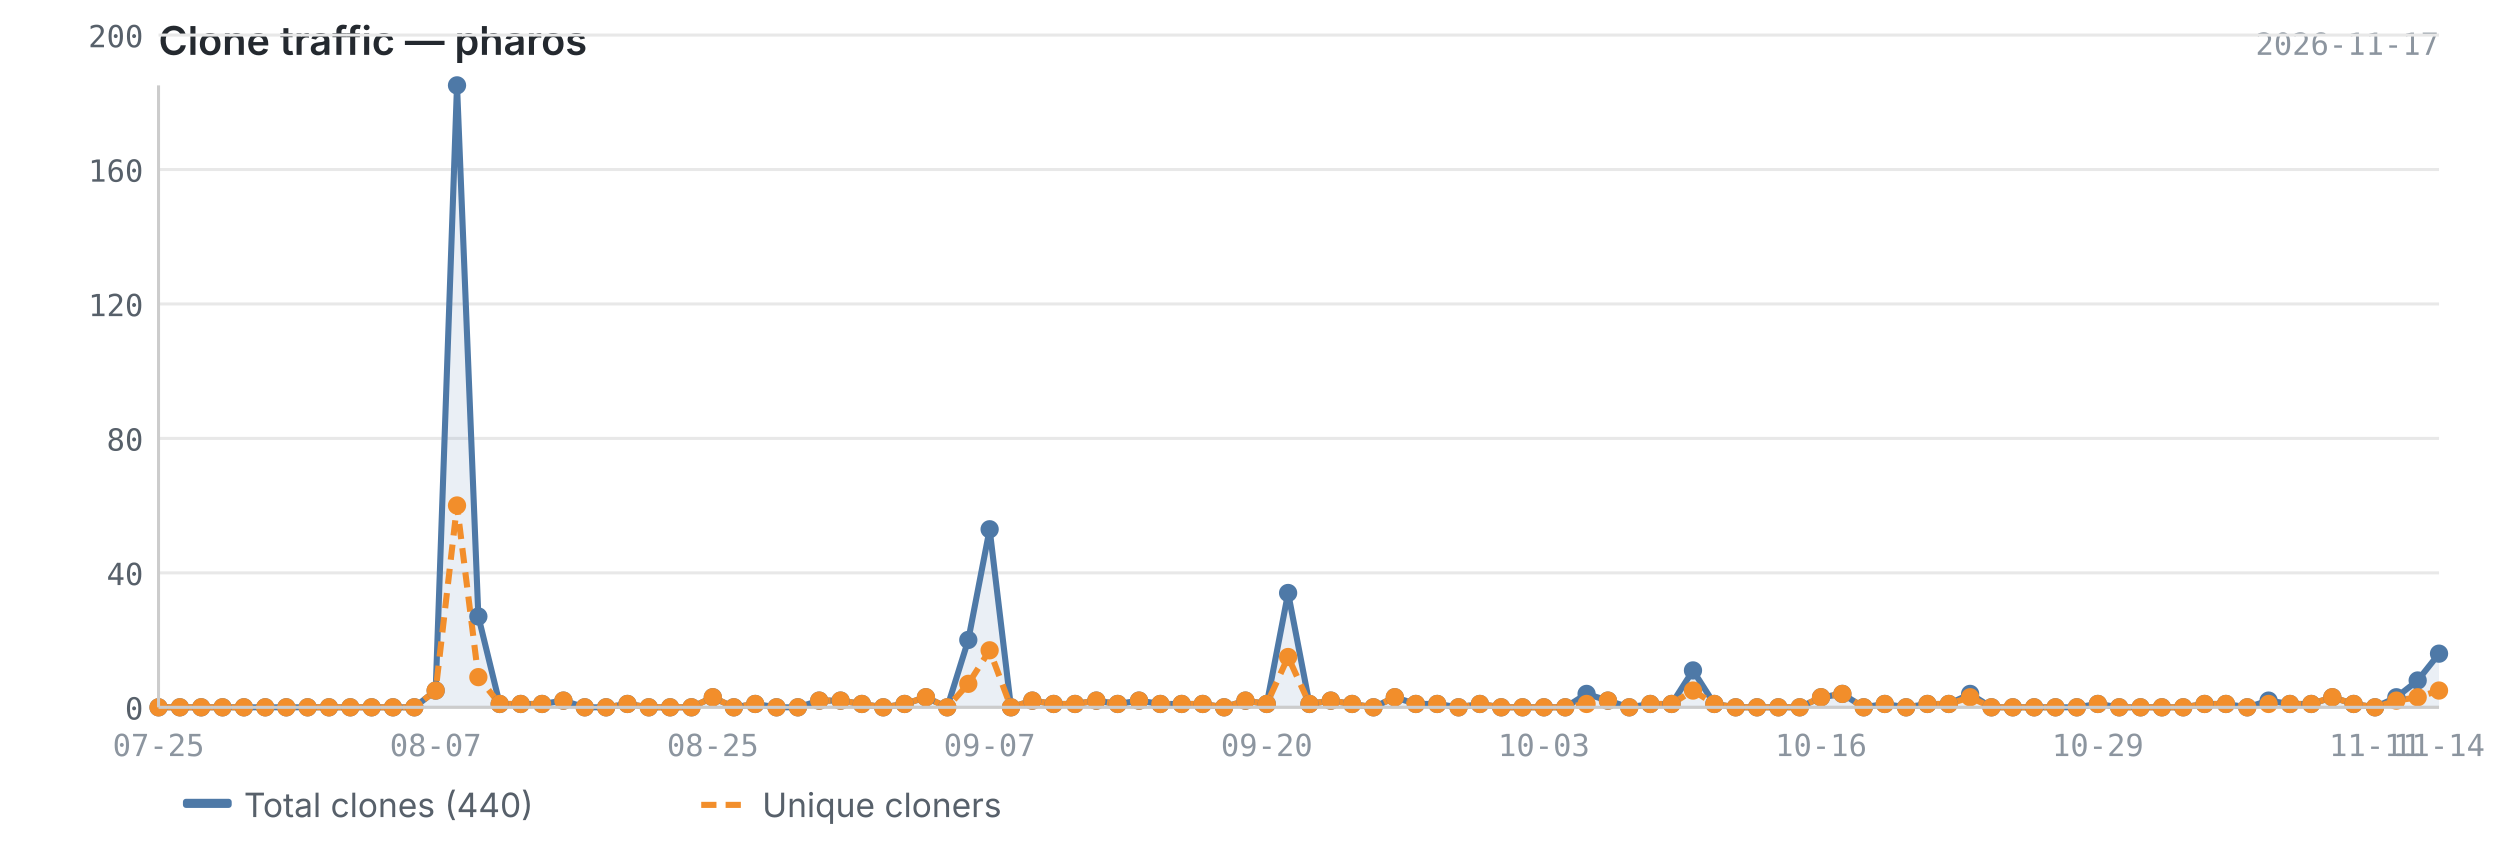
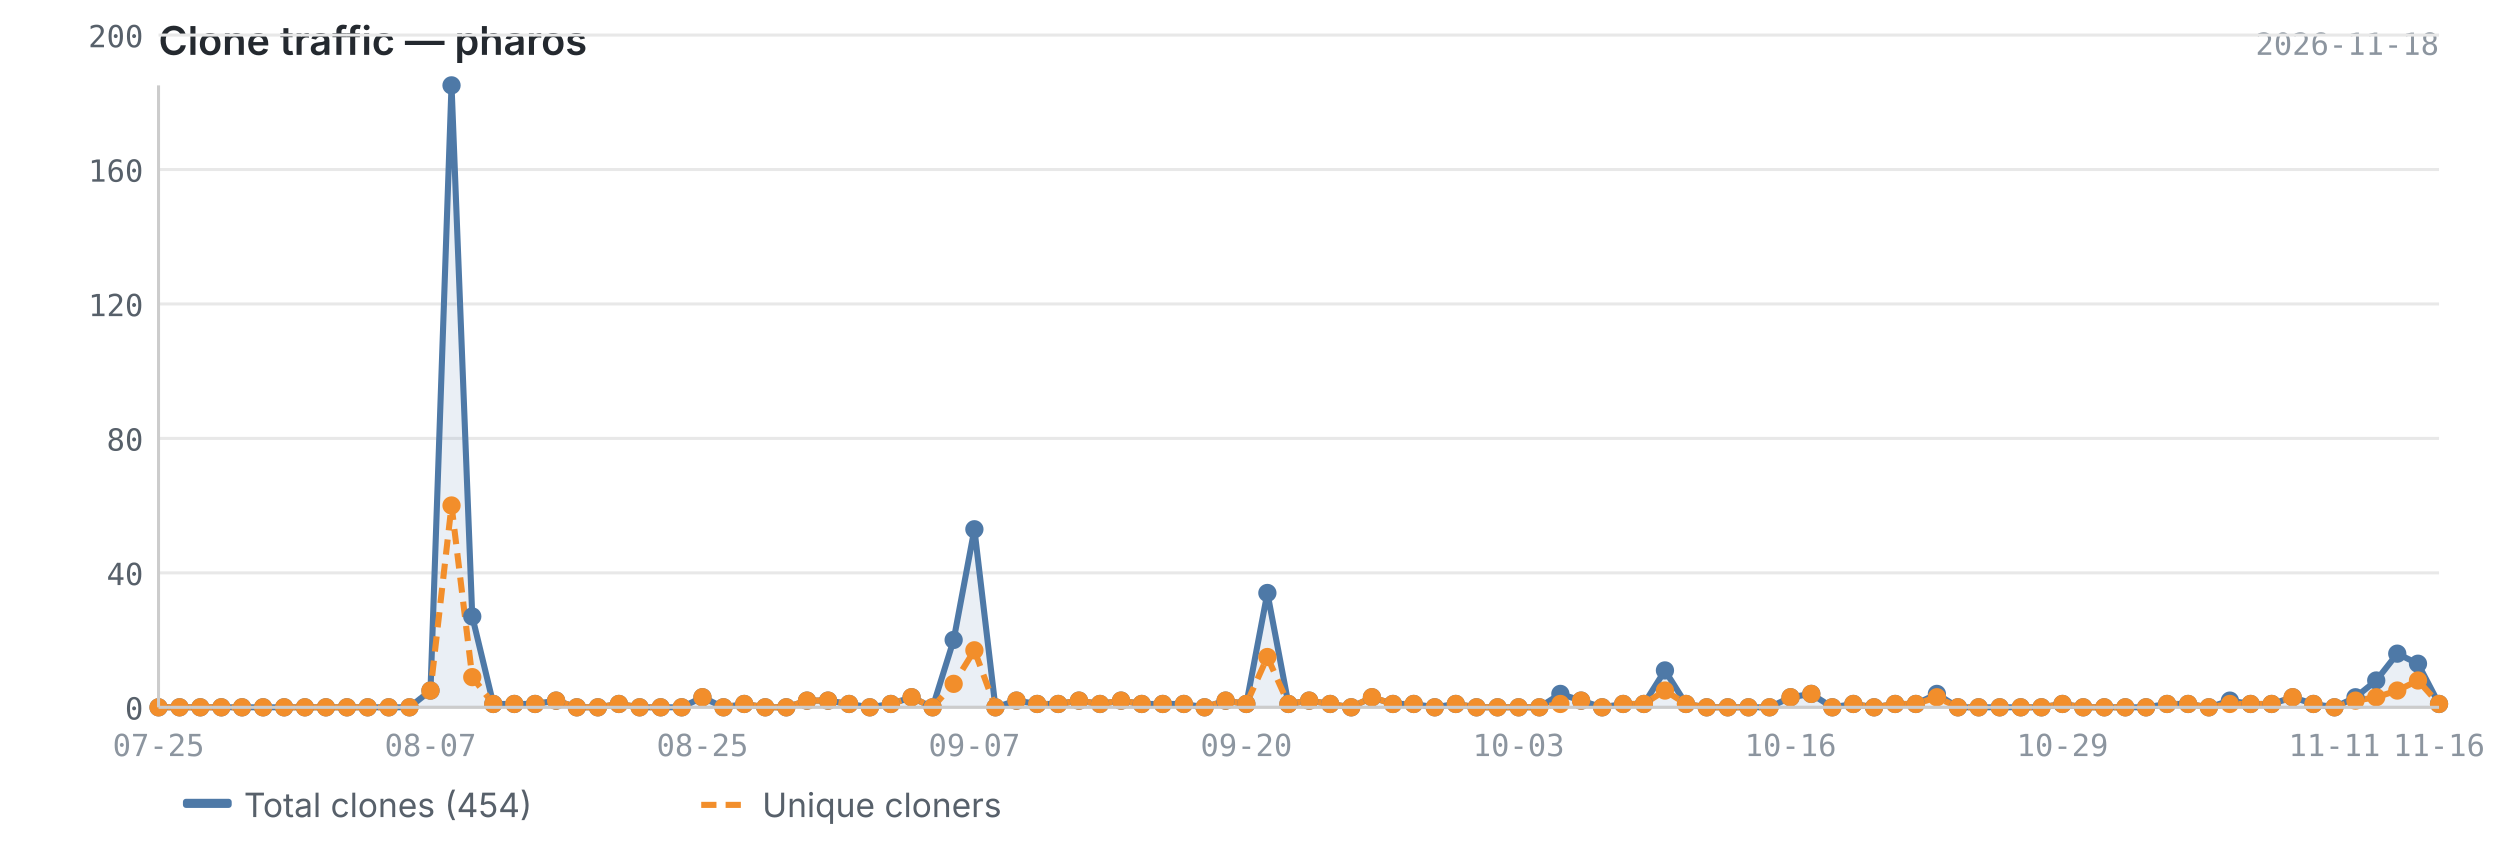
<svg xmlns="http://www.w3.org/2000/svg" viewBox="0 0 820 280" width="820" height="280">
  <text x="52" y="18" font-size="13" font-weight="600" fill="#24292f" font-family="-apple-system, BlinkMacSystemFont, 'Segoe UI', sans-serif">Clone traffic — pharos</text>
-   <text x="800" y="18" font-size="10" fill="#8c959f" font-family="ui-monospace, SFMono-Regular, 'SF Mono', Menlo, monospace" text-anchor="end">2026-11-17</text>
+   <text x="800" y="18" font-size="10" fill="#8c959f" font-family="ui-monospace, SFMono-Regular, 'SF Mono', Menlo, monospace" text-anchor="end">2026-11-18</text>
  <line x1="52" y1="232.0" x2="800" y2="232.0" stroke="#e8e8e8" stroke-width="1" />
  <line x1="52" y1="187.9" x2="800" y2="187.9" stroke="#e8e8e8" stroke-width="1" />
  <line x1="52" y1="143.8" x2="800" y2="143.8" stroke="#e8e8e8" stroke-width="1" />
  <line x1="52" y1="99.7" x2="800" y2="99.7" stroke="#e8e8e8" stroke-width="1" />
  <line x1="52" y1="55.6" x2="800" y2="55.6" stroke="#e8e8e8" stroke-width="1" />
  <line x1="52" y1="11.5" x2="800" y2="11.5" stroke="#e8e8e8" stroke-width="1" />
-   <path d="M52.0,232.0 L52.0,232.0 L59.0,232.0 L66.0,232.0 L73.0,232.0 L80.0,232.0 L87.0,232.0 L93.9,232.0 L100.9,232.0 L107.9,232.0 L114.9,232.0 L121.9,232.0 L128.9,232.0 L135.9,232.0 L142.9,226.5 L149.9,28.0 L156.9,202.2 L163.9,230.9 L170.8,230.9 L177.8,230.9 L184.8,229.8 L191.8,232.0 L198.8,232.0 L205.8,230.9 L212.8,232.0 L219.8,232.0 L226.8,232.0 L233.8,228.7 L240.7,232.0 L247.7,230.9 L254.7,232.0 L261.7,232.0 L268.7,229.8 L275.7,229.8 L282.7,230.9 L289.7,232.0 L296.7,230.9 L303.7,228.7 L310.7,232.0 L317.6,209.9 L324.6,173.6 L331.6,232.0 L338.6,229.8 L345.6,230.9 L352.6,230.9 L359.6,229.8 L366.6,230.9 L373.6,229.8 L380.6,230.9 L387.6,230.9 L394.5,230.9 L401.5,232.0 L408.5,229.8 L415.5,230.9 L422.5,194.5 L429.5,230.9 L436.5,229.8 L443.5,230.9 L450.5,232.0 L457.5,228.7 L464.4,230.9 L471.4,230.9 L478.4,232.0 L485.4,230.9 L492.4,232.0 L499.4,232.0 L506.4,232.0 L513.4,232.0 L520.4,227.6 L527.4,229.8 L534.4,232.0 L541.3,230.9 L548.3,230.9 L555.3,219.9 L562.3,230.9 L569.3,232.0 L576.3,232.0 L583.3,232.0 L590.3,232.0 L597.3,228.7 L604.3,227.6 L611.3,232.0 L618.2,230.9 L625.2,232.0 L632.2,230.9 L639.2,230.9 L646.2,227.6 L653.2,232.0 L660.2,232.0 L667.2,232.0 L674.2,232.0 L681.2,232.0 L688.1,230.9 L695.1,232.0 L702.1,232.0 L709.1,232.0 L716.1,232.0 L723.1,230.9 L730.1,230.9 L737.1,232.0 L744.1,229.8 L751.1,230.9 L758.1,230.9 L765.0,228.7 L772.0,230.9 L779.0,232.0 L786.0,228.7 L793.0,223.2 L800.0,214.4 L800.0,232.0 L52.0,232.0Z" fill="#4e79a7" opacity="0.12" />
-   <polyline points="52.0,232.0 59.0,232.0 66.0,232.0 73.0,232.0 80.0,232.0 87.0,232.0 93.9,232.0 100.9,232.0 107.9,232.0 114.9,232.0 121.9,232.0 128.9,232.0 135.9,232.0 142.9,226.5 149.9,28.0 156.9,202.2 163.9,230.9 170.8,230.9 177.8,230.9 184.8,229.8 191.8,232.0 198.8,232.0 205.8,230.9 212.8,232.0 219.8,232.0 226.8,232.0 233.8,228.7 240.7,232.0 247.7,230.9 254.7,232.0 261.7,232.0 268.7,229.8 275.7,229.8 282.7,230.9 289.7,232.0 296.7,230.9 303.7,228.7 310.7,232.0 317.6,209.9 324.6,173.6 331.6,232.0 338.6,229.8 345.6,230.9 352.6,230.9 359.6,229.8 366.6,230.9 373.6,229.8 380.6,230.9 387.6,230.9 394.5,230.9 401.5,232.0 408.5,229.8 415.5,230.9 422.5,194.5 429.5,230.9 436.5,229.8 443.5,230.9 450.5,232.0 457.5,228.7 464.4,230.9 471.4,230.9 478.4,232.0 485.4,230.9 492.4,232.0 499.4,232.0 506.4,232.0 513.4,232.0 520.4,227.6 527.4,229.8 534.4,232.0 541.3,230.9 548.3,230.9 555.3,219.9 562.3,230.9 569.3,232.0 576.3,232.0 583.3,232.0 590.3,232.0 597.3,228.7 604.3,227.6 611.3,232.0 618.2,230.9 625.2,232.0 632.2,230.9 639.2,230.9 646.2,227.6 653.2,232.0 660.2,232.0 667.2,232.0 674.2,232.0 681.2,232.0 688.1,230.9 695.1,232.0 702.1,232.0 709.1,232.0 716.1,232.0 723.1,230.9 730.1,230.9 737.1,232.0 744.1,229.8 751.1,230.9 758.1,230.9 765.0,228.7 772.0,230.9 779.0,232.0 786.0,228.7 793.0,223.2 800.0,214.4" fill="none" stroke="#4e79a7" stroke-width="2" stroke-linejoin="round" />
-   <polyline points="52.0,232.0 59.0,232.0 66.0,232.0 73.0,232.0 80.0,232.0 87.0,232.0 93.9,232.0 100.9,232.0 107.9,232.0 114.9,232.0 121.9,232.0 128.9,232.0 135.9,232.0 142.9,226.5 149.9,165.8 156.9,222.1 163.9,230.9 170.8,230.9 177.8,230.9 184.8,229.8 191.8,232.0 198.8,232.0 205.8,230.9 212.8,232.0 219.8,232.0 226.8,232.0 233.8,228.7 240.7,232.0 247.7,230.9 254.7,232.0 261.7,232.0 268.7,229.8 275.7,229.8 282.7,230.9 289.7,232.0 296.7,230.9 303.7,228.7 310.7,232.0 317.6,224.3 324.6,213.3 331.6,232.0 338.6,229.8 345.6,230.9 352.6,230.9 359.6,229.8 366.6,230.9 373.6,229.8 380.6,230.9 387.6,230.9 394.5,230.9 401.5,232.0 408.5,229.8 415.5,230.9 422.5,215.5 429.5,230.9 436.5,229.8 443.5,230.9 450.5,232.0 457.5,228.7 464.4,230.9 471.4,230.9 478.4,232.0 485.4,230.9 492.4,232.0 499.4,232.0 506.4,232.0 513.4,232.0 520.4,230.9 527.4,229.8 534.4,232.0 541.3,230.9 548.3,230.9 555.3,226.5 562.3,230.9 569.3,232.0 576.3,232.0 583.3,232.0 590.3,232.0 597.3,228.7 604.3,227.6 611.3,232.0 618.2,230.9 625.2,232.0 632.2,230.9 639.2,230.9 646.2,228.7 653.2,232.0 660.2,232.0 667.2,232.0 674.2,232.0 681.2,232.0 688.1,230.9 695.1,232.0 702.1,232.0 709.1,232.0 716.1,232.0 723.1,230.9 730.1,230.9 737.1,232.0 744.1,230.9 751.1,230.9 758.1,230.9 765.0,228.7 772.0,230.9 779.0,232.0 786.0,229.8 793.0,228.7 800.0,226.5" fill="none" stroke="#f28e2b" stroke-width="2" stroke-linejoin="round" stroke-dasharray="5,3" />
+   <path d="M52.0,232.0 L52.0,232.0 L58.9,232.0 L65.7,232.0 L72.6,232.0 L79.4,232.0 L86.3,232.0 L93.2,232.0 L100.0,232.0 L106.9,232.0 L113.8,232.0 L120.6,232.0 L127.5,232.0 L134.3,232.0 L141.2,226.5 L148.1,28.0 L154.9,202.2 L161.8,230.9 L168.7,230.9 L175.5,230.9 L182.4,229.8 L189.2,232.0 L196.1,232.0 L203.0,230.9 L209.8,232.0 L216.7,232.0 L223.6,232.0 L230.4,228.7 L237.3,232.0 L244.1,230.9 L251.0,232.0 L257.9,232.0 L264.7,229.8 L271.6,229.8 L278.5,230.9 L285.3,232.0 L292.2,230.9 L299.0,228.7 L305.9,232.0 L312.8,209.9 L319.6,173.6 L326.5,232.0 L333.4,229.8 L340.2,230.9 L347.1,230.9 L353.9,229.8 L360.8,230.9 L367.7,229.8 L374.5,230.9 L381.4,230.9 L388.3,230.9 L395.1,232.0 L402.0,229.8 L408.8,230.9 L415.7,194.5 L422.6,230.9 L429.4,229.8 L436.3,230.9 L443.2,232.0 L450.0,228.7 L456.9,230.9 L463.7,230.9 L470.6,232.0 L477.5,230.9 L484.3,232.0 L491.2,232.0 L498.1,232.0 L504.9,232.0 L511.8,227.6 L518.6,229.8 L525.5,232.0 L532.4,230.9 L539.2,230.9 L546.1,219.9 L553.0,230.9 L559.8,232.0 L566.7,232.0 L573.5,232.0 L580.4,232.0 L587.3,228.7 L594.1,227.6 L601.0,232.0 L607.9,230.9 L614.7,232.0 L621.6,230.9 L628.4,230.9 L635.3,227.6 L642.2,232.0 L649.0,232.0 L655.9,232.0 L662.8,232.0 L669.6,232.0 L676.5,230.9 L683.3,232.0 L690.2,232.0 L697.1,232.0 L703.9,232.0 L710.8,230.9 L717.7,230.9 L724.5,232.0 L731.4,229.8 L738.2,230.9 L745.1,230.9 L752.0,228.7 L758.8,230.9 L765.7,232.0 L772.6,228.7 L779.4,223.2 L786.3,214.4 L793.1,217.7 L800.0,230.9 L800.0,232.0 L52.0,232.0Z" fill="#4e79a7" opacity="0.12" />
+   <polyline points="52.0,232.0 58.9,232.0 65.7,232.0 72.6,232.0 79.4,232.0 86.3,232.0 93.2,232.0 100.0,232.0 106.9,232.0 113.8,232.0 120.6,232.0 127.5,232.0 134.3,232.0 141.2,226.5 148.1,28.0 154.9,202.2 161.8,230.9 168.7,230.9 175.5,230.9 182.4,229.8 189.2,232.0 196.1,232.0 203.0,230.9 209.8,232.0 216.7,232.0 223.6,232.0 230.4,228.7 237.3,232.0 244.1,230.9 251.0,232.0 257.9,232.0 264.7,229.8 271.6,229.8 278.5,230.9 285.3,232.0 292.2,230.9 299.0,228.7 305.9,232.0 312.8,209.9 319.6,173.6 326.5,232.0 333.4,229.8 340.2,230.9 347.1,230.9 353.9,229.8 360.8,230.9 367.7,229.8 374.5,230.9 381.4,230.9 388.3,230.9 395.1,232.0 402.0,229.8 408.8,230.9 415.7,194.5 422.6,230.9 429.4,229.8 436.3,230.9 443.2,232.0 450.0,228.7 456.9,230.9 463.7,230.9 470.6,232.0 477.5,230.9 484.3,232.0 491.2,232.0 498.1,232.0 504.9,232.0 511.8,227.6 518.6,229.8 525.5,232.0 532.4,230.9 539.2,230.9 546.1,219.9 553.0,230.9 559.8,232.0 566.7,232.0 573.5,232.0 580.4,232.0 587.3,228.7 594.1,227.6 601.0,232.0 607.9,230.9 614.7,232.0 621.6,230.9 628.4,230.9 635.3,227.6 642.2,232.0 649.0,232.0 655.9,232.0 662.8,232.0 669.6,232.0 676.5,230.9 683.3,232.0 690.2,232.0 697.1,232.0 703.9,232.0 710.8,230.9 717.7,230.9 724.5,232.0 731.4,229.8 738.2,230.9 745.1,230.9 752.0,228.7 758.8,230.9 765.7,232.0 772.6,228.7 779.4,223.2 786.3,214.4 793.1,217.7 800.0,230.9" fill="none" stroke="#4e79a7" stroke-width="2" stroke-linejoin="round" />
+   <polyline points="52.0,232.0 58.9,232.0 65.7,232.0 72.6,232.0 79.4,232.0 86.3,232.0 93.2,232.0 100.0,232.0 106.9,232.0 113.8,232.0 120.6,232.0 127.5,232.0 134.3,232.0 141.2,226.5 148.1,165.8 154.9,222.1 161.8,230.9 168.7,230.9 175.5,230.9 182.4,229.8 189.2,232.0 196.1,232.0 203.0,230.9 209.8,232.0 216.7,232.0 223.6,232.0 230.4,228.7 237.3,232.0 244.1,230.9 251.0,232.0 257.9,232.0 264.7,229.8 271.6,229.8 278.5,230.9 285.3,232.0 292.2,230.9 299.0,228.7 305.9,232.0 312.8,224.3 319.6,213.3 326.5,232.0 333.4,229.8 340.2,230.9 347.1,230.9 353.9,229.8 360.8,230.9 367.7,229.8 374.5,230.9 381.4,230.9 388.3,230.9 395.1,232.0 402.0,229.8 408.8,230.9 415.7,215.5 422.6,230.9 429.4,229.8 436.3,230.9 443.2,232.0 450.0,228.7 456.9,230.9 463.7,230.9 470.6,232.0 477.5,230.9 484.3,232.0 491.2,232.0 498.1,232.0 504.9,232.0 511.8,230.9 518.6,229.8 525.5,232.0 532.4,230.9 539.2,230.9 546.1,226.5 553.0,230.9 559.8,232.0 566.7,232.0 573.5,232.0 580.4,232.0 587.3,228.7 594.1,227.6 601.0,232.0 607.9,230.9 614.7,232.0 621.6,230.9 628.4,230.9 635.3,228.7 642.2,232.0 649.0,232.0 655.9,232.0 662.8,232.0 669.6,232.0 676.5,230.9 683.3,232.0 690.2,232.0 697.1,232.0 703.9,232.0 710.8,230.9 717.7,230.9 724.5,232.0 731.4,230.9 738.2,230.9 745.1,230.9 752.0,228.7 758.8,230.9 765.7,232.0 772.6,229.8 779.4,228.7 786.3,226.5 793.1,223.2 800.0,230.9" fill="none" stroke="#f28e2b" stroke-width="2" stroke-linejoin="round" stroke-dasharray="5,3" />
  <circle cx="52.0" cy="232.0" r="3" fill="#4e79a7" />
-   <circle cx="59.0" cy="232.0" r="3" fill="#4e79a7" />
-   <circle cx="66.0" cy="232.0" r="3" fill="#4e79a7" />
-   <circle cx="73.0" cy="232.0" r="3" fill="#4e79a7" />
-   <circle cx="80.0" cy="232.0" r="3" fill="#4e79a7" />
-   <circle cx="87.0" cy="232.0" r="3" fill="#4e79a7" />
-   <circle cx="93.9" cy="232.0" r="3" fill="#4e79a7" />
-   <circle cx="100.9" cy="232.0" r="3" fill="#4e79a7" />
-   <circle cx="107.9" cy="232.0" r="3" fill="#4e79a7" />
-   <circle cx="114.9" cy="232.0" r="3" fill="#4e79a7" />
-   <circle cx="121.9" cy="232.0" r="3" fill="#4e79a7" />
-   <circle cx="128.9" cy="232.0" r="3" fill="#4e79a7" />
-   <circle cx="135.9" cy="232.0" r="3" fill="#4e79a7" />
-   <circle cx="142.9" cy="226.5" r="3" fill="#4e79a7" />
-   <circle cx="149.9" cy="28.0" r="3" fill="#4e79a7" />
-   <circle cx="156.9" cy="202.2" r="3" fill="#4e79a7" />
-   <circle cx="163.9" cy="230.9" r="3" fill="#4e79a7" />
-   <circle cx="170.8" cy="230.9" r="3" fill="#4e79a7" />
-   <circle cx="177.8" cy="230.9" r="3" fill="#4e79a7" />
-   <circle cx="184.8" cy="229.8" r="3" fill="#4e79a7" />
-   <circle cx="191.8" cy="232.0" r="3" fill="#4e79a7" />
-   <circle cx="198.8" cy="232.0" r="3" fill="#4e79a7" />
-   <circle cx="205.8" cy="230.9" r="3" fill="#4e79a7" />
-   <circle cx="212.8" cy="232.0" r="3" fill="#4e79a7" />
-   <circle cx="219.8" cy="232.0" r="3" fill="#4e79a7" />
-   <circle cx="226.8" cy="232.0" r="3" fill="#4e79a7" />
-   <circle cx="233.8" cy="228.7" r="3" fill="#4e79a7" />
-   <circle cx="240.7" cy="232.0" r="3" fill="#4e79a7" />
-   <circle cx="247.7" cy="230.9" r="3" fill="#4e79a7" />
-   <circle cx="254.7" cy="232.0" r="3" fill="#4e79a7" />
-   <circle cx="261.7" cy="232.0" r="3" fill="#4e79a7" />
-   <circle cx="268.7" cy="229.8" r="3" fill="#4e79a7" />
-   <circle cx="275.7" cy="229.8" r="3" fill="#4e79a7" />
-   <circle cx="282.7" cy="230.9" r="3" fill="#4e79a7" />
-   <circle cx="289.7" cy="232.0" r="3" fill="#4e79a7" />
-   <circle cx="296.7" cy="230.9" r="3" fill="#4e79a7" />
-   <circle cx="303.7" cy="228.7" r="3" fill="#4e79a7" />
-   <circle cx="310.7" cy="232.0" r="3" fill="#4e79a7" />
-   <circle cx="317.6" cy="209.9" r="3" fill="#4e79a7" />
-   <circle cx="324.6" cy="173.6" r="3" fill="#4e79a7" />
-   <circle cx="331.6" cy="232.0" r="3" fill="#4e79a7" />
-   <circle cx="338.6" cy="229.8" r="3" fill="#4e79a7" />
-   <circle cx="345.6" cy="230.9" r="3" fill="#4e79a7" />
-   <circle cx="352.6" cy="230.9" r="3" fill="#4e79a7" />
-   <circle cx="359.6" cy="229.8" r="3" fill="#4e79a7" />
-   <circle cx="366.6" cy="230.9" r="3" fill="#4e79a7" />
-   <circle cx="373.6" cy="229.8" r="3" fill="#4e79a7" />
-   <circle cx="380.6" cy="230.9" r="3" fill="#4e79a7" />
-   <circle cx="387.6" cy="230.9" r="3" fill="#4e79a7" />
-   <circle cx="394.5" cy="230.9" r="3" fill="#4e79a7" />
-   <circle cx="401.5" cy="232.0" r="3" fill="#4e79a7" />
-   <circle cx="408.5" cy="229.8" r="3" fill="#4e79a7" />
-   <circle cx="415.5" cy="230.9" r="3" fill="#4e79a7" />
-   <circle cx="422.5" cy="194.5" r="3" fill="#4e79a7" />
-   <circle cx="429.5" cy="230.9" r="3" fill="#4e79a7" />
-   <circle cx="436.5" cy="229.8" r="3" fill="#4e79a7" />
-   <circle cx="443.5" cy="230.9" r="3" fill="#4e79a7" />
-   <circle cx="450.5" cy="232.0" r="3" fill="#4e79a7" />
-   <circle cx="457.5" cy="228.7" r="3" fill="#4e79a7" />
-   <circle cx="464.4" cy="230.9" r="3" fill="#4e79a7" />
-   <circle cx="471.4" cy="230.9" r="3" fill="#4e79a7" />
-   <circle cx="478.4" cy="232.0" r="3" fill="#4e79a7" />
-   <circle cx="485.4" cy="230.9" r="3" fill="#4e79a7" />
-   <circle cx="492.4" cy="232.0" r="3" fill="#4e79a7" />
-   <circle cx="499.4" cy="232.0" r="3" fill="#4e79a7" />
-   <circle cx="506.4" cy="232.0" r="3" fill="#4e79a7" />
-   <circle cx="513.4" cy="232.0" r="3" fill="#4e79a7" />
-   <circle cx="520.4" cy="227.6" r="3" fill="#4e79a7" />
-   <circle cx="527.4" cy="229.8" r="3" fill="#4e79a7" />
-   <circle cx="534.4" cy="232.0" r="3" fill="#4e79a7" />
-   <circle cx="541.3" cy="230.9" r="3" fill="#4e79a7" />
-   <circle cx="548.3" cy="230.9" r="3" fill="#4e79a7" />
-   <circle cx="555.3" cy="219.9" r="3" fill="#4e79a7" />
-   <circle cx="562.3" cy="230.9" r="3" fill="#4e79a7" />
-   <circle cx="569.3" cy="232.0" r="3" fill="#4e79a7" />
-   <circle cx="576.3" cy="232.0" r="3" fill="#4e79a7" />
-   <circle cx="583.3" cy="232.0" r="3" fill="#4e79a7" />
-   <circle cx="590.3" cy="232.0" r="3" fill="#4e79a7" />
-   <circle cx="597.3" cy="228.7" r="3" fill="#4e79a7" />
-   <circle cx="604.3" cy="227.6" r="3" fill="#4e79a7" />
-   <circle cx="611.3" cy="232.0" r="3" fill="#4e79a7" />
-   <circle cx="618.2" cy="230.9" r="3" fill="#4e79a7" />
-   <circle cx="625.2" cy="232.0" r="3" fill="#4e79a7" />
-   <circle cx="632.2" cy="230.9" r="3" fill="#4e79a7" />
-   <circle cx="639.2" cy="230.9" r="3" fill="#4e79a7" />
-   <circle cx="646.2" cy="227.6" r="3" fill="#4e79a7" />
-   <circle cx="653.2" cy="232.0" r="3" fill="#4e79a7" />
-   <circle cx="660.2" cy="232.0" r="3" fill="#4e79a7" />
-   <circle cx="667.2" cy="232.0" r="3" fill="#4e79a7" />
-   <circle cx="674.2" cy="232.0" r="3" fill="#4e79a7" />
-   <circle cx="681.2" cy="232.0" r="3" fill="#4e79a7" />
-   <circle cx="688.1" cy="230.9" r="3" fill="#4e79a7" />
-   <circle cx="695.1" cy="232.0" r="3" fill="#4e79a7" />
-   <circle cx="702.1" cy="232.0" r="3" fill="#4e79a7" />
-   <circle cx="709.1" cy="232.0" r="3" fill="#4e79a7" />
-   <circle cx="716.1" cy="232.0" r="3" fill="#4e79a7" />
-   <circle cx="723.1" cy="230.9" r="3" fill="#4e79a7" />
-   <circle cx="730.1" cy="230.9" r="3" fill="#4e79a7" />
-   <circle cx="737.1" cy="232.0" r="3" fill="#4e79a7" />
-   <circle cx="744.1" cy="229.8" r="3" fill="#4e79a7" />
-   <circle cx="751.1" cy="230.9" r="3" fill="#4e79a7" />
-   <circle cx="758.1" cy="230.9" r="3" fill="#4e79a7" />
-   <circle cx="765.0" cy="228.7" r="3" fill="#4e79a7" />
-   <circle cx="772.0" cy="230.9" r="3" fill="#4e79a7" />
-   <circle cx="779.0" cy="232.0" r="3" fill="#4e79a7" />
-   <circle cx="786.0" cy="228.7" r="3" fill="#4e79a7" />
-   <circle cx="793.0" cy="223.2" r="3" fill="#4e79a7" />
-   <circle cx="800.0" cy="214.4" r="3" fill="#4e79a7" />
+   <circle cx="58.9" cy="232.0" r="3" fill="#4e79a7" />
+   <circle cx="65.7" cy="232.0" r="3" fill="#4e79a7" />
+   <circle cx="72.6" cy="232.0" r="3" fill="#4e79a7" />
+   <circle cx="79.4" cy="232.0" r="3" fill="#4e79a7" />
+   <circle cx="86.3" cy="232.0" r="3" fill="#4e79a7" />
+   <circle cx="93.2" cy="232.0" r="3" fill="#4e79a7" />
+   <circle cx="100.0" cy="232.0" r="3" fill="#4e79a7" />
+   <circle cx="106.9" cy="232.0" r="3" fill="#4e79a7" />
+   <circle cx="113.8" cy="232.0" r="3" fill="#4e79a7" />
+   <circle cx="120.6" cy="232.0" r="3" fill="#4e79a7" />
+   <circle cx="127.5" cy="232.0" r="3" fill="#4e79a7" />
+   <circle cx="134.3" cy="232.0" r="3" fill="#4e79a7" />
+   <circle cx="141.2" cy="226.5" r="3" fill="#4e79a7" />
+   <circle cx="148.1" cy="28.0" r="3" fill="#4e79a7" />
+   <circle cx="154.9" cy="202.2" r="3" fill="#4e79a7" />
+   <circle cx="161.8" cy="230.9" r="3" fill="#4e79a7" />
+   <circle cx="168.7" cy="230.9" r="3" fill="#4e79a7" />
+   <circle cx="175.5" cy="230.9" r="3" fill="#4e79a7" />
+   <circle cx="182.4" cy="229.8" r="3" fill="#4e79a7" />
+   <circle cx="189.2" cy="232.0" r="3" fill="#4e79a7" />
+   <circle cx="196.1" cy="232.0" r="3" fill="#4e79a7" />
+   <circle cx="203.0" cy="230.9" r="3" fill="#4e79a7" />
+   <circle cx="209.8" cy="232.0" r="3" fill="#4e79a7" />
+   <circle cx="216.7" cy="232.0" r="3" fill="#4e79a7" />
+   <circle cx="223.6" cy="232.0" r="3" fill="#4e79a7" />
+   <circle cx="230.4" cy="228.7" r="3" fill="#4e79a7" />
+   <circle cx="237.3" cy="232.0" r="3" fill="#4e79a7" />
+   <circle cx="244.1" cy="230.9" r="3" fill="#4e79a7" />
+   <circle cx="251.0" cy="232.0" r="3" fill="#4e79a7" />
+   <circle cx="257.9" cy="232.0" r="3" fill="#4e79a7" />
+   <circle cx="264.7" cy="229.8" r="3" fill="#4e79a7" />
+   <circle cx="271.6" cy="229.8" r="3" fill="#4e79a7" />
+   <circle cx="278.5" cy="230.9" r="3" fill="#4e79a7" />
+   <circle cx="285.3" cy="232.0" r="3" fill="#4e79a7" />
+   <circle cx="292.2" cy="230.9" r="3" fill="#4e79a7" />
+   <circle cx="299.0" cy="228.7" r="3" fill="#4e79a7" />
+   <circle cx="305.9" cy="232.0" r="3" fill="#4e79a7" />
+   <circle cx="312.8" cy="209.9" r="3" fill="#4e79a7" />
+   <circle cx="319.6" cy="173.6" r="3" fill="#4e79a7" />
+   <circle cx="326.5" cy="232.0" r="3" fill="#4e79a7" />
+   <circle cx="333.4" cy="229.8" r="3" fill="#4e79a7" />
+   <circle cx="340.2" cy="230.9" r="3" fill="#4e79a7" />
+   <circle cx="347.1" cy="230.9" r="3" fill="#4e79a7" />
+   <circle cx="353.9" cy="229.8" r="3" fill="#4e79a7" />
+   <circle cx="360.8" cy="230.9" r="3" fill="#4e79a7" />
+   <circle cx="367.7" cy="229.8" r="3" fill="#4e79a7" />
+   <circle cx="374.5" cy="230.9" r="3" fill="#4e79a7" />
+   <circle cx="381.4" cy="230.9" r="3" fill="#4e79a7" />
+   <circle cx="388.3" cy="230.9" r="3" fill="#4e79a7" />
+   <circle cx="395.1" cy="232.0" r="3" fill="#4e79a7" />
+   <circle cx="402.0" cy="229.8" r="3" fill="#4e79a7" />
+   <circle cx="408.8" cy="230.9" r="3" fill="#4e79a7" />
+   <circle cx="415.7" cy="194.5" r="3" fill="#4e79a7" />
+   <circle cx="422.6" cy="230.9" r="3" fill="#4e79a7" />
+   <circle cx="429.4" cy="229.8" r="3" fill="#4e79a7" />
+   <circle cx="436.3" cy="230.9" r="3" fill="#4e79a7" />
+   <circle cx="443.2" cy="232.0" r="3" fill="#4e79a7" />
+   <circle cx="450.0" cy="228.7" r="3" fill="#4e79a7" />
+   <circle cx="456.9" cy="230.9" r="3" fill="#4e79a7" />
+   <circle cx="463.7" cy="230.9" r="3" fill="#4e79a7" />
+   <circle cx="470.6" cy="232.0" r="3" fill="#4e79a7" />
+   <circle cx="477.5" cy="230.9" r="3" fill="#4e79a7" />
+   <circle cx="484.3" cy="232.0" r="3" fill="#4e79a7" />
+   <circle cx="491.2" cy="232.0" r="3" fill="#4e79a7" />
+   <circle cx="498.1" cy="232.0" r="3" fill="#4e79a7" />
+   <circle cx="504.9" cy="232.0" r="3" fill="#4e79a7" />
+   <circle cx="511.8" cy="227.6" r="3" fill="#4e79a7" />
+   <circle cx="518.6" cy="229.8" r="3" fill="#4e79a7" />
+   <circle cx="525.5" cy="232.0" r="3" fill="#4e79a7" />
+   <circle cx="532.4" cy="230.9" r="3" fill="#4e79a7" />
+   <circle cx="539.2" cy="230.9" r="3" fill="#4e79a7" />
+   <circle cx="546.1" cy="219.9" r="3" fill="#4e79a7" />
+   <circle cx="553.0" cy="230.9" r="3" fill="#4e79a7" />
+   <circle cx="559.8" cy="232.0" r="3" fill="#4e79a7" />
+   <circle cx="566.7" cy="232.0" r="3" fill="#4e79a7" />
+   <circle cx="573.5" cy="232.0" r="3" fill="#4e79a7" />
+   <circle cx="580.4" cy="232.0" r="3" fill="#4e79a7" />
+   <circle cx="587.3" cy="228.7" r="3" fill="#4e79a7" />
+   <circle cx="594.1" cy="227.6" r="3" fill="#4e79a7" />
+   <circle cx="601.0" cy="232.0" r="3" fill="#4e79a7" />
+   <circle cx="607.9" cy="230.9" r="3" fill="#4e79a7" />
+   <circle cx="614.7" cy="232.0" r="3" fill="#4e79a7" />
+   <circle cx="621.6" cy="230.9" r="3" fill="#4e79a7" />
+   <circle cx="628.4" cy="230.9" r="3" fill="#4e79a7" />
+   <circle cx="635.3" cy="227.6" r="3" fill="#4e79a7" />
+   <circle cx="642.2" cy="232.0" r="3" fill="#4e79a7" />
+   <circle cx="649.0" cy="232.0" r="3" fill="#4e79a7" />
+   <circle cx="655.9" cy="232.0" r="3" fill="#4e79a7" />
+   <circle cx="662.8" cy="232.0" r="3" fill="#4e79a7" />
+   <circle cx="669.6" cy="232.0" r="3" fill="#4e79a7" />
+   <circle cx="676.5" cy="230.9" r="3" fill="#4e79a7" />
+   <circle cx="683.3" cy="232.0" r="3" fill="#4e79a7" />
+   <circle cx="690.2" cy="232.0" r="3" fill="#4e79a7" />
+   <circle cx="697.1" cy="232.0" r="3" fill="#4e79a7" />
+   <circle cx="703.9" cy="232.0" r="3" fill="#4e79a7" />
+   <circle cx="710.8" cy="230.9" r="3" fill="#4e79a7" />
+   <circle cx="717.7" cy="230.9" r="3" fill="#4e79a7" />
+   <circle cx="724.5" cy="232.0" r="3" fill="#4e79a7" />
+   <circle cx="731.4" cy="229.8" r="3" fill="#4e79a7" />
+   <circle cx="738.2" cy="230.9" r="3" fill="#4e79a7" />
+   <circle cx="745.1" cy="230.9" r="3" fill="#4e79a7" />
+   <circle cx="752.0" cy="228.7" r="3" fill="#4e79a7" />
+   <circle cx="758.8" cy="230.9" r="3" fill="#4e79a7" />
+   <circle cx="765.7" cy="232.0" r="3" fill="#4e79a7" />
+   <circle cx="772.6" cy="228.7" r="3" fill="#4e79a7" />
+   <circle cx="779.4" cy="223.2" r="3" fill="#4e79a7" />
+   <circle cx="786.3" cy="214.4" r="3" fill="#4e79a7" />
+   <circle cx="793.1" cy="217.7" r="3" fill="#4e79a7" />
+   <circle cx="800.0" cy="230.9" r="3" fill="#4e79a7" />
  <circle cx="52.0" cy="232.0" r="3" fill="#f28e2b" />
-   <circle cx="59.0" cy="232.0" r="3" fill="#f28e2b" />
-   <circle cx="66.0" cy="232.0" r="3" fill="#f28e2b" />
-   <circle cx="73.0" cy="232.0" r="3" fill="#f28e2b" />
-   <circle cx="80.0" cy="232.0" r="3" fill="#f28e2b" />
-   <circle cx="87.0" cy="232.0" r="3" fill="#f28e2b" />
-   <circle cx="93.9" cy="232.0" r="3" fill="#f28e2b" />
-   <circle cx="100.9" cy="232.0" r="3" fill="#f28e2b" />
-   <circle cx="107.9" cy="232.0" r="3" fill="#f28e2b" />
-   <circle cx="114.9" cy="232.0" r="3" fill="#f28e2b" />
-   <circle cx="121.9" cy="232.0" r="3" fill="#f28e2b" />
-   <circle cx="128.9" cy="232.0" r="3" fill="#f28e2b" />
-   <circle cx="135.9" cy="232.0" r="3" fill="#f28e2b" />
-   <circle cx="142.9" cy="226.5" r="3" fill="#f28e2b" />
-   <circle cx="149.9" cy="165.8" r="3" fill="#f28e2b" />
-   <circle cx="156.9" cy="222.1" r="3" fill="#f28e2b" />
-   <circle cx="163.9" cy="230.9" r="3" fill="#f28e2b" />
-   <circle cx="170.8" cy="230.9" r="3" fill="#f28e2b" />
-   <circle cx="177.8" cy="230.9" r="3" fill="#f28e2b" />
-   <circle cx="184.8" cy="229.8" r="3" fill="#f28e2b" />
-   <circle cx="191.8" cy="232.0" r="3" fill="#f28e2b" />
-   <circle cx="198.8" cy="232.0" r="3" fill="#f28e2b" />
-   <circle cx="205.8" cy="230.9" r="3" fill="#f28e2b" />
-   <circle cx="212.8" cy="232.0" r="3" fill="#f28e2b" />
-   <circle cx="219.8" cy="232.0" r="3" fill="#f28e2b" />
-   <circle cx="226.8" cy="232.0" r="3" fill="#f28e2b" />
-   <circle cx="233.8" cy="228.7" r="3" fill="#f28e2b" />
-   <circle cx="240.7" cy="232.0" r="3" fill="#f28e2b" />
-   <circle cx="247.7" cy="230.9" r="3" fill="#f28e2b" />
-   <circle cx="254.7" cy="232.0" r="3" fill="#f28e2b" />
-   <circle cx="261.7" cy="232.0" r="3" fill="#f28e2b" />
-   <circle cx="268.7" cy="229.8" r="3" fill="#f28e2b" />
-   <circle cx="275.7" cy="229.8" r="3" fill="#f28e2b" />
-   <circle cx="282.7" cy="230.9" r="3" fill="#f28e2b" />
-   <circle cx="289.7" cy="232.0" r="3" fill="#f28e2b" />
-   <circle cx="296.7" cy="230.9" r="3" fill="#f28e2b" />
-   <circle cx="303.7" cy="228.7" r="3" fill="#f28e2b" />
-   <circle cx="310.7" cy="232.0" r="3" fill="#f28e2b" />
-   <circle cx="317.6" cy="224.3" r="3" fill="#f28e2b" />
-   <circle cx="324.6" cy="213.3" r="3" fill="#f28e2b" />
-   <circle cx="331.6" cy="232.0" r="3" fill="#f28e2b" />
-   <circle cx="338.6" cy="229.8" r="3" fill="#f28e2b" />
-   <circle cx="345.6" cy="230.9" r="3" fill="#f28e2b" />
-   <circle cx="352.6" cy="230.9" r="3" fill="#f28e2b" />
-   <circle cx="359.6" cy="229.8" r="3" fill="#f28e2b" />
-   <circle cx="366.6" cy="230.9" r="3" fill="#f28e2b" />
-   <circle cx="373.6" cy="229.8" r="3" fill="#f28e2b" />
-   <circle cx="380.6" cy="230.9" r="3" fill="#f28e2b" />
-   <circle cx="387.6" cy="230.9" r="3" fill="#f28e2b" />
-   <circle cx="394.5" cy="230.9" r="3" fill="#f28e2b" />
-   <circle cx="401.5" cy="232.0" r="3" fill="#f28e2b" />
-   <circle cx="408.5" cy="229.8" r="3" fill="#f28e2b" />
-   <circle cx="415.5" cy="230.9" r="3" fill="#f28e2b" />
-   <circle cx="422.5" cy="215.5" r="3" fill="#f28e2b" />
-   <circle cx="429.5" cy="230.9" r="3" fill="#f28e2b" />
-   <circle cx="436.5" cy="229.8" r="3" fill="#f28e2b" />
-   <circle cx="443.5" cy="230.9" r="3" fill="#f28e2b" />
-   <circle cx="450.5" cy="232.0" r="3" fill="#f28e2b" />
-   <circle cx="457.5" cy="228.7" r="3" fill="#f28e2b" />
-   <circle cx="464.4" cy="230.9" r="3" fill="#f28e2b" />
-   <circle cx="471.4" cy="230.9" r="3" fill="#f28e2b" />
-   <circle cx="478.4" cy="232.0" r="3" fill="#f28e2b" />
-   <circle cx="485.4" cy="230.9" r="3" fill="#f28e2b" />
-   <circle cx="492.4" cy="232.0" r="3" fill="#f28e2b" />
-   <circle cx="499.4" cy="232.0" r="3" fill="#f28e2b" />
-   <circle cx="506.4" cy="232.0" r="3" fill="#f28e2b" />
-   <circle cx="513.4" cy="232.0" r="3" fill="#f28e2b" />
-   <circle cx="520.4" cy="230.9" r="3" fill="#f28e2b" />
-   <circle cx="527.4" cy="229.8" r="3" fill="#f28e2b" />
-   <circle cx="534.4" cy="232.0" r="3" fill="#f28e2b" />
-   <circle cx="541.3" cy="230.9" r="3" fill="#f28e2b" />
-   <circle cx="548.3" cy="230.9" r="3" fill="#f28e2b" />
-   <circle cx="555.3" cy="226.5" r="3" fill="#f28e2b" />
-   <circle cx="562.3" cy="230.9" r="3" fill="#f28e2b" />
-   <circle cx="569.3" cy="232.0" r="3" fill="#f28e2b" />
-   <circle cx="576.3" cy="232.0" r="3" fill="#f28e2b" />
-   <circle cx="583.3" cy="232.0" r="3" fill="#f28e2b" />
-   <circle cx="590.3" cy="232.0" r="3" fill="#f28e2b" />
-   <circle cx="597.3" cy="228.7" r="3" fill="#f28e2b" />
-   <circle cx="604.3" cy="227.6" r="3" fill="#f28e2b" />
-   <circle cx="611.3" cy="232.0" r="3" fill="#f28e2b" />
-   <circle cx="618.2" cy="230.9" r="3" fill="#f28e2b" />
-   <circle cx="625.2" cy="232.0" r="3" fill="#f28e2b" />
-   <circle cx="632.2" cy="230.9" r="3" fill="#f28e2b" />
-   <circle cx="639.2" cy="230.9" r="3" fill="#f28e2b" />
-   <circle cx="646.2" cy="228.7" r="3" fill="#f28e2b" />
-   <circle cx="653.2" cy="232.0" r="3" fill="#f28e2b" />
-   <circle cx="660.2" cy="232.0" r="3" fill="#f28e2b" />
-   <circle cx="667.2" cy="232.0" r="3" fill="#f28e2b" />
-   <circle cx="674.2" cy="232.0" r="3" fill="#f28e2b" />
-   <circle cx="681.2" cy="232.0" r="3" fill="#f28e2b" />
-   <circle cx="688.1" cy="230.9" r="3" fill="#f28e2b" />
-   <circle cx="695.1" cy="232.0" r="3" fill="#f28e2b" />
-   <circle cx="702.1" cy="232.0" r="3" fill="#f28e2b" />
-   <circle cx="709.1" cy="232.0" r="3" fill="#f28e2b" />
-   <circle cx="716.1" cy="232.0" r="3" fill="#f28e2b" />
-   <circle cx="723.1" cy="230.9" r="3" fill="#f28e2b" />
-   <circle cx="730.1" cy="230.9" r="3" fill="#f28e2b" />
-   <circle cx="737.1" cy="232.0" r="3" fill="#f28e2b" />
-   <circle cx="744.1" cy="230.9" r="3" fill="#f28e2b" />
-   <circle cx="751.1" cy="230.9" r="3" fill="#f28e2b" />
-   <circle cx="758.1" cy="230.9" r="3" fill="#f28e2b" />
-   <circle cx="765.0" cy="228.7" r="3" fill="#f28e2b" />
-   <circle cx="772.0" cy="230.9" r="3" fill="#f28e2b" />
-   <circle cx="779.0" cy="232.0" r="3" fill="#f28e2b" />
-   <circle cx="786.0" cy="229.8" r="3" fill="#f28e2b" />
-   <circle cx="793.0" cy="228.7" r="3" fill="#f28e2b" />
-   <circle cx="800.0" cy="226.5" r="3" fill="#f28e2b" />
+   <circle cx="58.9" cy="232.0" r="3" fill="#f28e2b" />
+   <circle cx="65.7" cy="232.0" r="3" fill="#f28e2b" />
+   <circle cx="72.6" cy="232.0" r="3" fill="#f28e2b" />
+   <circle cx="79.4" cy="232.0" r="3" fill="#f28e2b" />
+   <circle cx="86.3" cy="232.0" r="3" fill="#f28e2b" />
+   <circle cx="93.2" cy="232.0" r="3" fill="#f28e2b" />
+   <circle cx="100.0" cy="232.0" r="3" fill="#f28e2b" />
+   <circle cx="106.9" cy="232.0" r="3" fill="#f28e2b" />
+   <circle cx="113.8" cy="232.0" r="3" fill="#f28e2b" />
+   <circle cx="120.6" cy="232.0" r="3" fill="#f28e2b" />
+   <circle cx="127.5" cy="232.0" r="3" fill="#f28e2b" />
+   <circle cx="134.3" cy="232.0" r="3" fill="#f28e2b" />
+   <circle cx="141.2" cy="226.5" r="3" fill="#f28e2b" />
+   <circle cx="148.1" cy="165.8" r="3" fill="#f28e2b" />
+   <circle cx="154.9" cy="222.1" r="3" fill="#f28e2b" />
+   <circle cx="161.8" cy="230.9" r="3" fill="#f28e2b" />
+   <circle cx="168.7" cy="230.9" r="3" fill="#f28e2b" />
+   <circle cx="175.5" cy="230.9" r="3" fill="#f28e2b" />
+   <circle cx="182.4" cy="229.8" r="3" fill="#f28e2b" />
+   <circle cx="189.2" cy="232.0" r="3" fill="#f28e2b" />
+   <circle cx="196.1" cy="232.0" r="3" fill="#f28e2b" />
+   <circle cx="203.0" cy="230.9" r="3" fill="#f28e2b" />
+   <circle cx="209.8" cy="232.0" r="3" fill="#f28e2b" />
+   <circle cx="216.7" cy="232.0" r="3" fill="#f28e2b" />
+   <circle cx="223.6" cy="232.0" r="3" fill="#f28e2b" />
+   <circle cx="230.4" cy="228.7" r="3" fill="#f28e2b" />
+   <circle cx="237.3" cy="232.0" r="3" fill="#f28e2b" />
+   <circle cx="244.1" cy="230.9" r="3" fill="#f28e2b" />
+   <circle cx="251.0" cy="232.0" r="3" fill="#f28e2b" />
+   <circle cx="257.9" cy="232.0" r="3" fill="#f28e2b" />
+   <circle cx="264.7" cy="229.8" r="3" fill="#f28e2b" />
+   <circle cx="271.6" cy="229.8" r="3" fill="#f28e2b" />
+   <circle cx="278.5" cy="230.9" r="3" fill="#f28e2b" />
+   <circle cx="285.3" cy="232.0" r="3" fill="#f28e2b" />
+   <circle cx="292.2" cy="230.9" r="3" fill="#f28e2b" />
+   <circle cx="299.0" cy="228.7" r="3" fill="#f28e2b" />
+   <circle cx="305.9" cy="232.0" r="3" fill="#f28e2b" />
+   <circle cx="312.8" cy="224.3" r="3" fill="#f28e2b" />
+   <circle cx="319.6" cy="213.3" r="3" fill="#f28e2b" />
+   <circle cx="326.5" cy="232.0" r="3" fill="#f28e2b" />
+   <circle cx="333.4" cy="229.8" r="3" fill="#f28e2b" />
+   <circle cx="340.2" cy="230.9" r="3" fill="#f28e2b" />
+   <circle cx="347.1" cy="230.9" r="3" fill="#f28e2b" />
+   <circle cx="353.9" cy="229.8" r="3" fill="#f28e2b" />
+   <circle cx="360.8" cy="230.9" r="3" fill="#f28e2b" />
+   <circle cx="367.7" cy="229.8" r="3" fill="#f28e2b" />
+   <circle cx="374.5" cy="230.9" r="3" fill="#f28e2b" />
+   <circle cx="381.4" cy="230.9" r="3" fill="#f28e2b" />
+   <circle cx="388.3" cy="230.9" r="3" fill="#f28e2b" />
+   <circle cx="395.1" cy="232.0" r="3" fill="#f28e2b" />
+   <circle cx="402.0" cy="229.8" r="3" fill="#f28e2b" />
+   <circle cx="408.8" cy="230.9" r="3" fill="#f28e2b" />
+   <circle cx="415.7" cy="215.5" r="3" fill="#f28e2b" />
+   <circle cx="422.6" cy="230.9" r="3" fill="#f28e2b" />
+   <circle cx="429.4" cy="229.8" r="3" fill="#f28e2b" />
+   <circle cx="436.3" cy="230.9" r="3" fill="#f28e2b" />
+   <circle cx="443.2" cy="232.0" r="3" fill="#f28e2b" />
+   <circle cx="450.0" cy="228.7" r="3" fill="#f28e2b" />
+   <circle cx="456.9" cy="230.9" r="3" fill="#f28e2b" />
+   <circle cx="463.7" cy="230.9" r="3" fill="#f28e2b" />
+   <circle cx="470.6" cy="232.0" r="3" fill="#f28e2b" />
+   <circle cx="477.5" cy="230.9" r="3" fill="#f28e2b" />
+   <circle cx="484.3" cy="232.0" r="3" fill="#f28e2b" />
+   <circle cx="491.2" cy="232.0" r="3" fill="#f28e2b" />
+   <circle cx="498.1" cy="232.0" r="3" fill="#f28e2b" />
+   <circle cx="504.9" cy="232.0" r="3" fill="#f28e2b" />
+   <circle cx="511.8" cy="230.9" r="3" fill="#f28e2b" />
+   <circle cx="518.6" cy="229.8" r="3" fill="#f28e2b" />
+   <circle cx="525.5" cy="232.0" r="3" fill="#f28e2b" />
+   <circle cx="532.4" cy="230.9" r="3" fill="#f28e2b" />
+   <circle cx="539.2" cy="230.9" r="3" fill="#f28e2b" />
+   <circle cx="546.1" cy="226.5" r="3" fill="#f28e2b" />
+   <circle cx="553.0" cy="230.9" r="3" fill="#f28e2b" />
+   <circle cx="559.8" cy="232.0" r="3" fill="#f28e2b" />
+   <circle cx="566.7" cy="232.0" r="3" fill="#f28e2b" />
+   <circle cx="573.5" cy="232.0" r="3" fill="#f28e2b" />
+   <circle cx="580.4" cy="232.0" r="3" fill="#f28e2b" />
+   <circle cx="587.3" cy="228.7" r="3" fill="#f28e2b" />
+   <circle cx="594.1" cy="227.6" r="3" fill="#f28e2b" />
+   <circle cx="601.0" cy="232.0" r="3" fill="#f28e2b" />
+   <circle cx="607.9" cy="230.9" r="3" fill="#f28e2b" />
+   <circle cx="614.7" cy="232.0" r="3" fill="#f28e2b" />
+   <circle cx="621.6" cy="230.9" r="3" fill="#f28e2b" />
+   <circle cx="628.4" cy="230.9" r="3" fill="#f28e2b" />
+   <circle cx="635.3" cy="228.7" r="3" fill="#f28e2b" />
+   <circle cx="642.2" cy="232.0" r="3" fill="#f28e2b" />
+   <circle cx="649.0" cy="232.0" r="3" fill="#f28e2b" />
+   <circle cx="655.9" cy="232.0" r="3" fill="#f28e2b" />
+   <circle cx="662.8" cy="232.0" r="3" fill="#f28e2b" />
+   <circle cx="669.6" cy="232.0" r="3" fill="#f28e2b" />
+   <circle cx="676.5" cy="230.9" r="3" fill="#f28e2b" />
+   <circle cx="683.3" cy="232.0" r="3" fill="#f28e2b" />
+   <circle cx="690.2" cy="232.0" r="3" fill="#f28e2b" />
+   <circle cx="697.1" cy="232.0" r="3" fill="#f28e2b" />
+   <circle cx="703.9" cy="232.0" r="3" fill="#f28e2b" />
+   <circle cx="710.8" cy="230.9" r="3" fill="#f28e2b" />
+   <circle cx="717.7" cy="230.9" r="3" fill="#f28e2b" />
+   <circle cx="724.5" cy="232.0" r="3" fill="#f28e2b" />
+   <circle cx="731.4" cy="230.9" r="3" fill="#f28e2b" />
+   <circle cx="738.2" cy="230.9" r="3" fill="#f28e2b" />
+   <circle cx="745.1" cy="230.9" r="3" fill="#f28e2b" />
+   <circle cx="752.0" cy="228.7" r="3" fill="#f28e2b" />
+   <circle cx="758.8" cy="230.9" r="3" fill="#f28e2b" />
+   <circle cx="765.7" cy="232.0" r="3" fill="#f28e2b" />
+   <circle cx="772.6" cy="229.8" r="3" fill="#f28e2b" />
+   <circle cx="779.4" cy="228.7" r="3" fill="#f28e2b" />
+   <circle cx="786.3" cy="226.5" r="3" fill="#f28e2b" />
+   <circle cx="793.1" cy="223.2" r="3" fill="#f28e2b" />
+   <circle cx="800.0" cy="230.9" r="3" fill="#f28e2b" />
  <line x1="52" y1="28" x2="52" y2="232" stroke="#cccccc" stroke-width="1" />
  <line x1="52" y1="232" x2="800" y2="232" stroke="#cccccc" stroke-width="1" />
  <text x="47" y="236.0" text-anchor="end" font-size="10" fill="#57606a" font-family="ui-monospace, SFMono-Regular, 'SF Mono', Menlo, monospace">0</text>
  <text x="47" y="191.9" text-anchor="end" font-size="10" fill="#57606a" font-family="ui-monospace, SFMono-Regular, 'SF Mono', Menlo, monospace">40</text>
  <text x="47" y="147.8" text-anchor="end" font-size="10" fill="#57606a" font-family="ui-monospace, SFMono-Regular, 'SF Mono', Menlo, monospace">80</text>
  <text x="47" y="103.7" text-anchor="end" font-size="10" fill="#57606a" font-family="ui-monospace, SFMono-Regular, 'SF Mono', Menlo, monospace">120</text>
  <text x="47" y="59.6" text-anchor="end" font-size="10" fill="#57606a" font-family="ui-monospace, SFMono-Regular, 'SF Mono', Menlo, monospace">160</text>
  <text x="47" y="15.5" text-anchor="end" font-size="10" fill="#57606a" font-family="ui-monospace, SFMono-Regular, 'SF Mono', Menlo, monospace">200</text>
  <text x="52.0" y="248" text-anchor="middle" font-size="10" fill="#8c959f" font-family="ui-monospace, SFMono-Regular, 'SF Mono', Menlo, monospace">07-25</text>
-   <text x="506.4" y="248" text-anchor="middle" font-size="10" fill="#8c959f" font-family="ui-monospace, SFMono-Regular, 'SF Mono', Menlo, monospace">10-03</text>
-   <text x="324.6" y="248" text-anchor="middle" font-size="10" fill="#8c959f" font-family="ui-monospace, SFMono-Regular, 'SF Mono', Menlo, monospace">09-07</text>
-   <text x="779.0" y="248" text-anchor="middle" font-size="10" fill="#8c959f" font-family="ui-monospace, SFMono-Regular, 'SF Mono', Menlo, monospace">11-11</text>
-   <text x="800.0" y="248" text-anchor="middle" font-size="10" fill="#8c959f" font-family="ui-monospace, SFMono-Regular, 'SF Mono', Menlo, monospace">11-14</text>
-   <text x="142.9" y="248" text-anchor="middle" font-size="10" fill="#8c959f" font-family="ui-monospace, SFMono-Regular, 'SF Mono', Menlo, monospace">08-07</text>
-   <text x="597.3" y="248" text-anchor="middle" font-size="10" fill="#8c959f" font-family="ui-monospace, SFMono-Regular, 'SF Mono', Menlo, monospace">10-16</text>
-   <text x="415.5" y="248" text-anchor="middle" font-size="10" fill="#8c959f" font-family="ui-monospace, SFMono-Regular, 'SF Mono', Menlo, monospace">09-20</text>
-   <text x="233.8" y="248" text-anchor="middle" font-size="10" fill="#8c959f" font-family="ui-monospace, SFMono-Regular, 'SF Mono', Menlo, monospace">08-25</text>
-   <text x="688.1" y="248" text-anchor="middle" font-size="10" fill="#8c959f" font-family="ui-monospace, SFMono-Regular, 'SF Mono', Menlo, monospace">10-29</text>
+   <text x="498.1" y="248" text-anchor="middle" font-size="10" fill="#8c959f" font-family="ui-monospace, SFMono-Regular, 'SF Mono', Menlo, monospace">10-03</text>
+   <text x="319.6" y="248" text-anchor="middle" font-size="10" fill="#8c959f" font-family="ui-monospace, SFMono-Regular, 'SF Mono', Menlo, monospace">09-07</text>
+   <text x="765.7" y="248" text-anchor="middle" font-size="10" fill="#8c959f" font-family="ui-monospace, SFMono-Regular, 'SF Mono', Menlo, monospace">11-11</text>
+   <text x="141.2" y="248" text-anchor="middle" font-size="10" fill="#8c959f" font-family="ui-monospace, SFMono-Regular, 'SF Mono', Menlo, monospace">08-07</text>
+   <text x="587.3" y="248" text-anchor="middle" font-size="10" fill="#8c959f" font-family="ui-monospace, SFMono-Regular, 'SF Mono', Menlo, monospace">10-16</text>
+   <text x="800.0" y="248" text-anchor="middle" font-size="10" fill="#8c959f" font-family="ui-monospace, SFMono-Regular, 'SF Mono', Menlo, monospace">11-16</text>
+   <text x="408.8" y="248" text-anchor="middle" font-size="10" fill="#8c959f" font-family="ui-monospace, SFMono-Regular, 'SF Mono', Menlo, monospace">09-20</text>
+   <text x="230.4" y="248" text-anchor="middle" font-size="10" fill="#8c959f" font-family="ui-monospace, SFMono-Regular, 'SF Mono', Menlo, monospace">08-25</text>
+   <text x="676.5" y="248" text-anchor="middle" font-size="10" fill="#8c959f" font-family="ui-monospace, SFMono-Regular, 'SF Mono', Menlo, monospace">10-29</text>
  <rect x="60" y="262" width="16" height="3" fill="#4e79a7" rx="1" />
-   <text x="80" y="268" font-size="11" fill="#57606a" font-family="-apple-system, BlinkMacSystemFont, 'Segoe UI', sans-serif">Total clones (440)</text>
+   <text x="80" y="268" font-size="11" fill="#57606a" font-family="-apple-system, BlinkMacSystemFont, 'Segoe UI', sans-serif">Total clones (454)</text>
  <line x1="230" y1="264" x2="246" y2="264" stroke="#f28e2b" stroke-width="2" stroke-dasharray="5,3" />
  <text x="250" y="268" font-size="11" fill="#57606a" font-family="-apple-system, BlinkMacSystemFont, 'Segoe UI', sans-serif">Unique cloners</text>
</svg>
